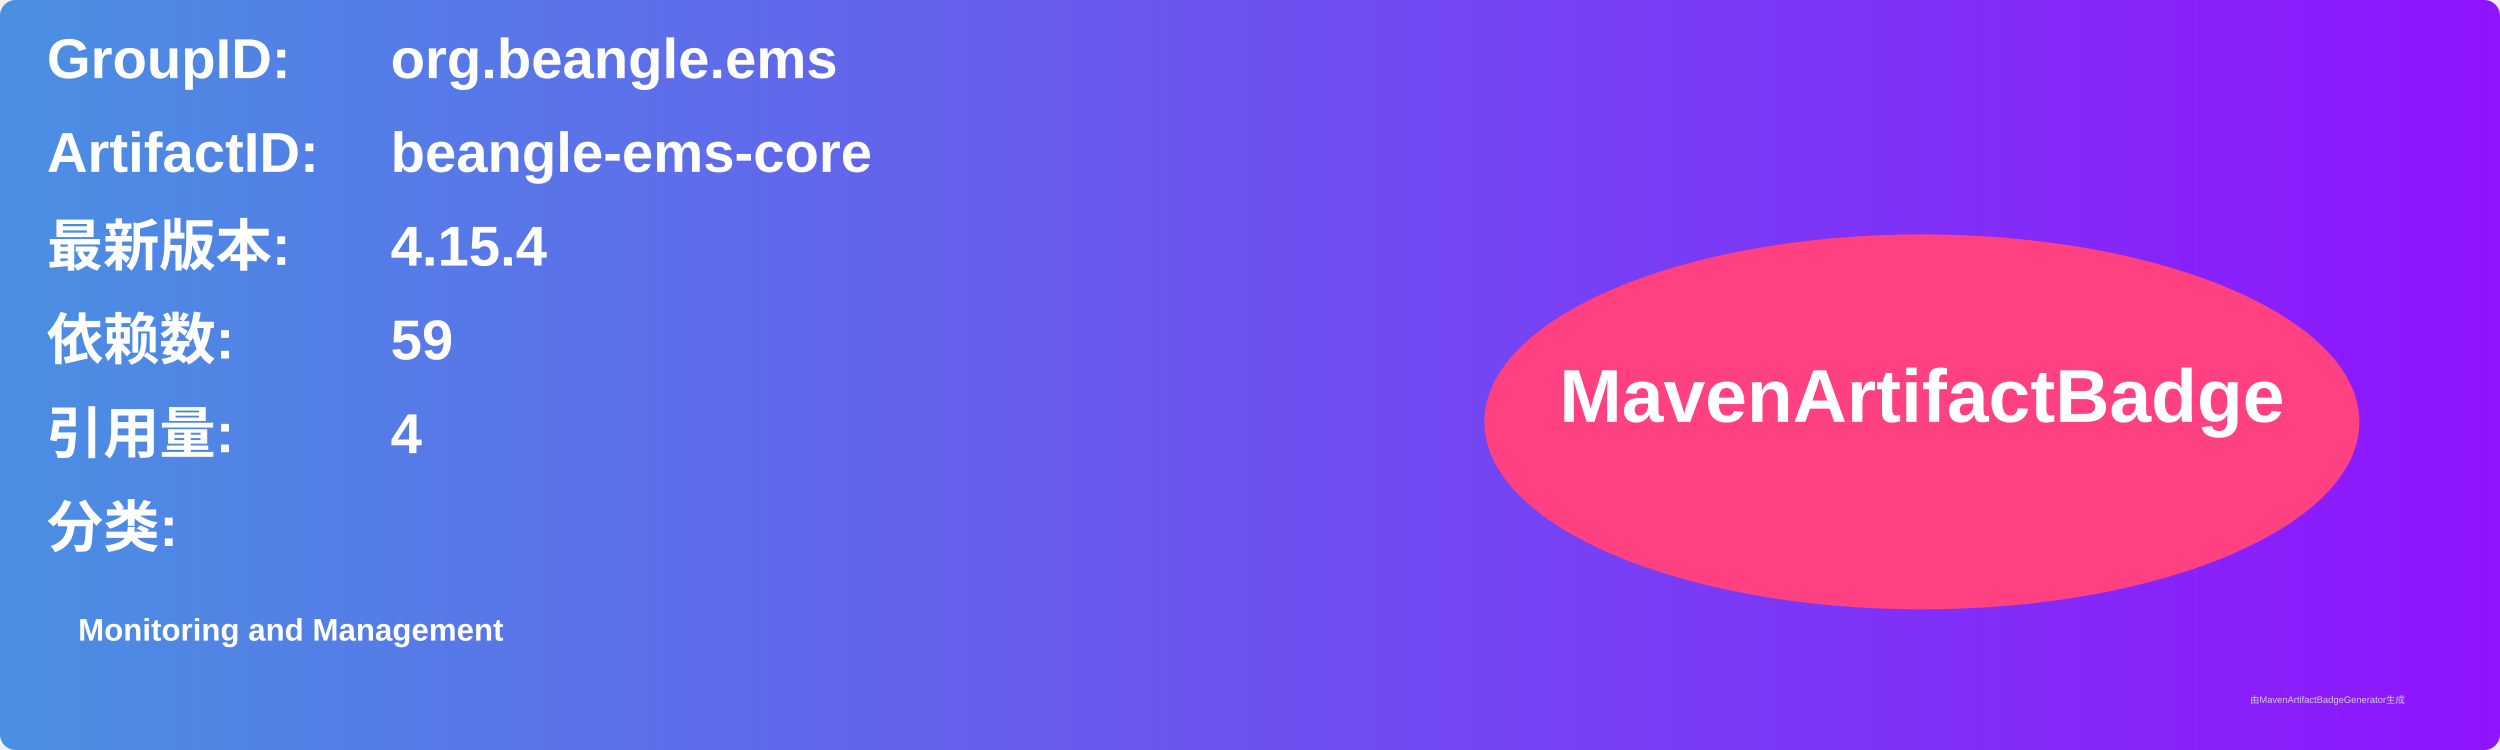
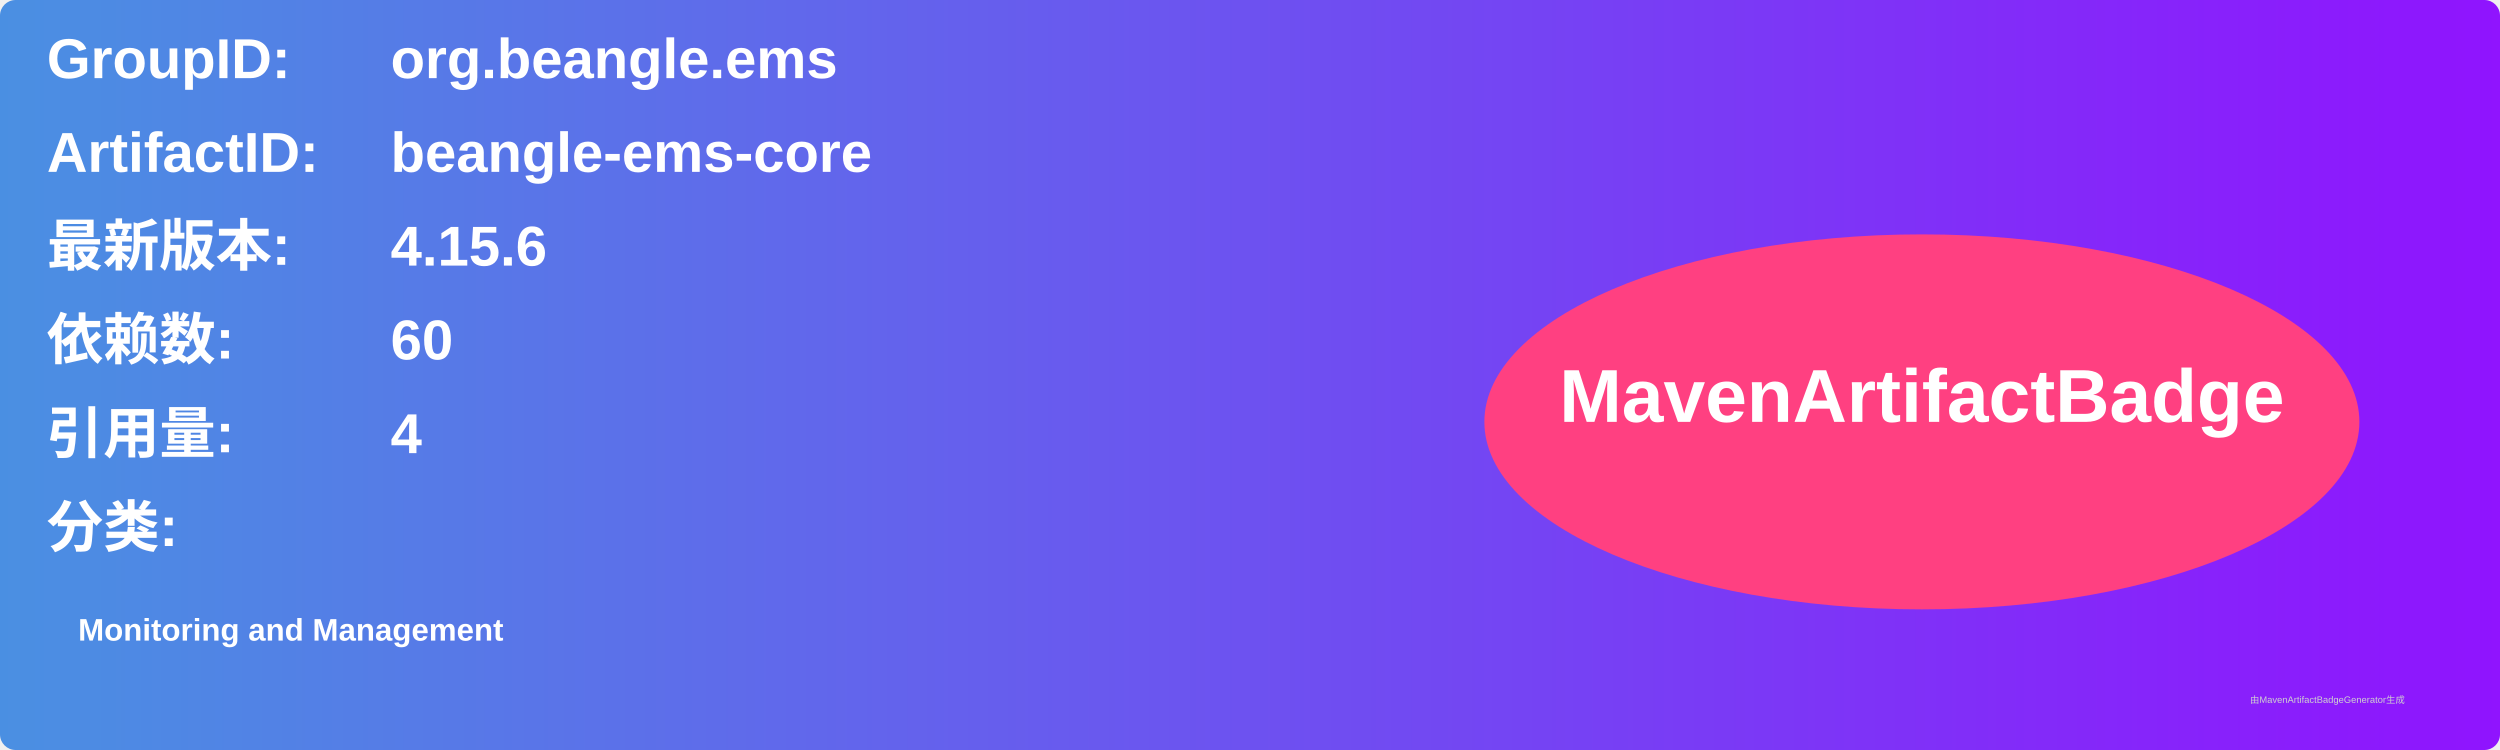
<svg xmlns="http://www.w3.org/2000/svg" width="800" height="240" viewBox="0 0 800 240">
  <linearGradient id="grad" x1="0%" y1="0%" x2="100%" y2="0%">
    <stop offset="0%" stop-color="#4a90e2" />
    <stop offset="100%" stop-color="#9013fe" />
  </linearGradient>
  <rect width="100%" height="100%" rx="5" ry="5" fill="url(#grad)" />
  <g transform="translate(15, 15)">
    <text x="0" y="10" font-family="Arial" font-size="18" fill="white" font-weight="bold" width="260">GroupID:</text>
    <text x="110" y="10" font-family="Arial" font-size="18" fill="white" font-weight="bold" width="460">org.beangle.ems</text>
    <text x="0" y="40" font-family="Arial" font-size="18" fill="white" font-weight="bold" width="260">ArtifactID:</text>
    <text x="110" y="40" font-family="Arial" font-size="18" fill="white" font-weight="bold" width="460">beangle-ems-core</text>
    <text x="0" y="70" font-family="Arial" font-size="18" fill="white" font-weight="bold">最新版本:</text>
    <text x="110" y="70" font-family="Arial" font-size="18" fill="white" font-weight="bold">
-       <tspan font-weight="bold">4.15.4</tspan>
+       <tspan font-weight="bold">4.15.6</tspan>
    </text>
    <text x="0" y="100" font-family="Arial" font-size="18" fill="white" font-weight="bold">依赖数: </text>
    <text x="110" y="100" font-family="Arial" font-size="18" fill="white">
-       <tspan font-weight="bold">59</tspan>
+       <tspan font-weight="bold">60</tspan>
    </text>
    <text x="0" y="130" font-family="Arial" font-size="18" fill="white" font-weight="bold">引用量: </text>
    <text x="110" y="130" font-family="Arial" font-size="18" fill="white">
      <tspan font-weight="bold">4</tspan>
    </text>
    <text x="0" y="160" font-family="Arial" font-size="18" fill="white" font-weight="bold">分类:</text>
    <text x="10" y="190" font-family="Arial" font-size="10" fill="white">
      <tspan font-weight="bold">Monitoring and Management</tspan>
    </text>
    <ellipse cx="600" cy="120" rx="140" ry="60" fill="#ff4081" />
    <text x="600" y="120" text-anchor="middle" font-family="Arial" font-size="24" fill="white" font-weight="bold">MavenArtifactBadge</text>
  </g>
  <text x="720" y="225" font-family="Arial" font-size="3" fill="#d0d0d0">由MavenArtifactBadgeGenerator生成</text>
</svg>
